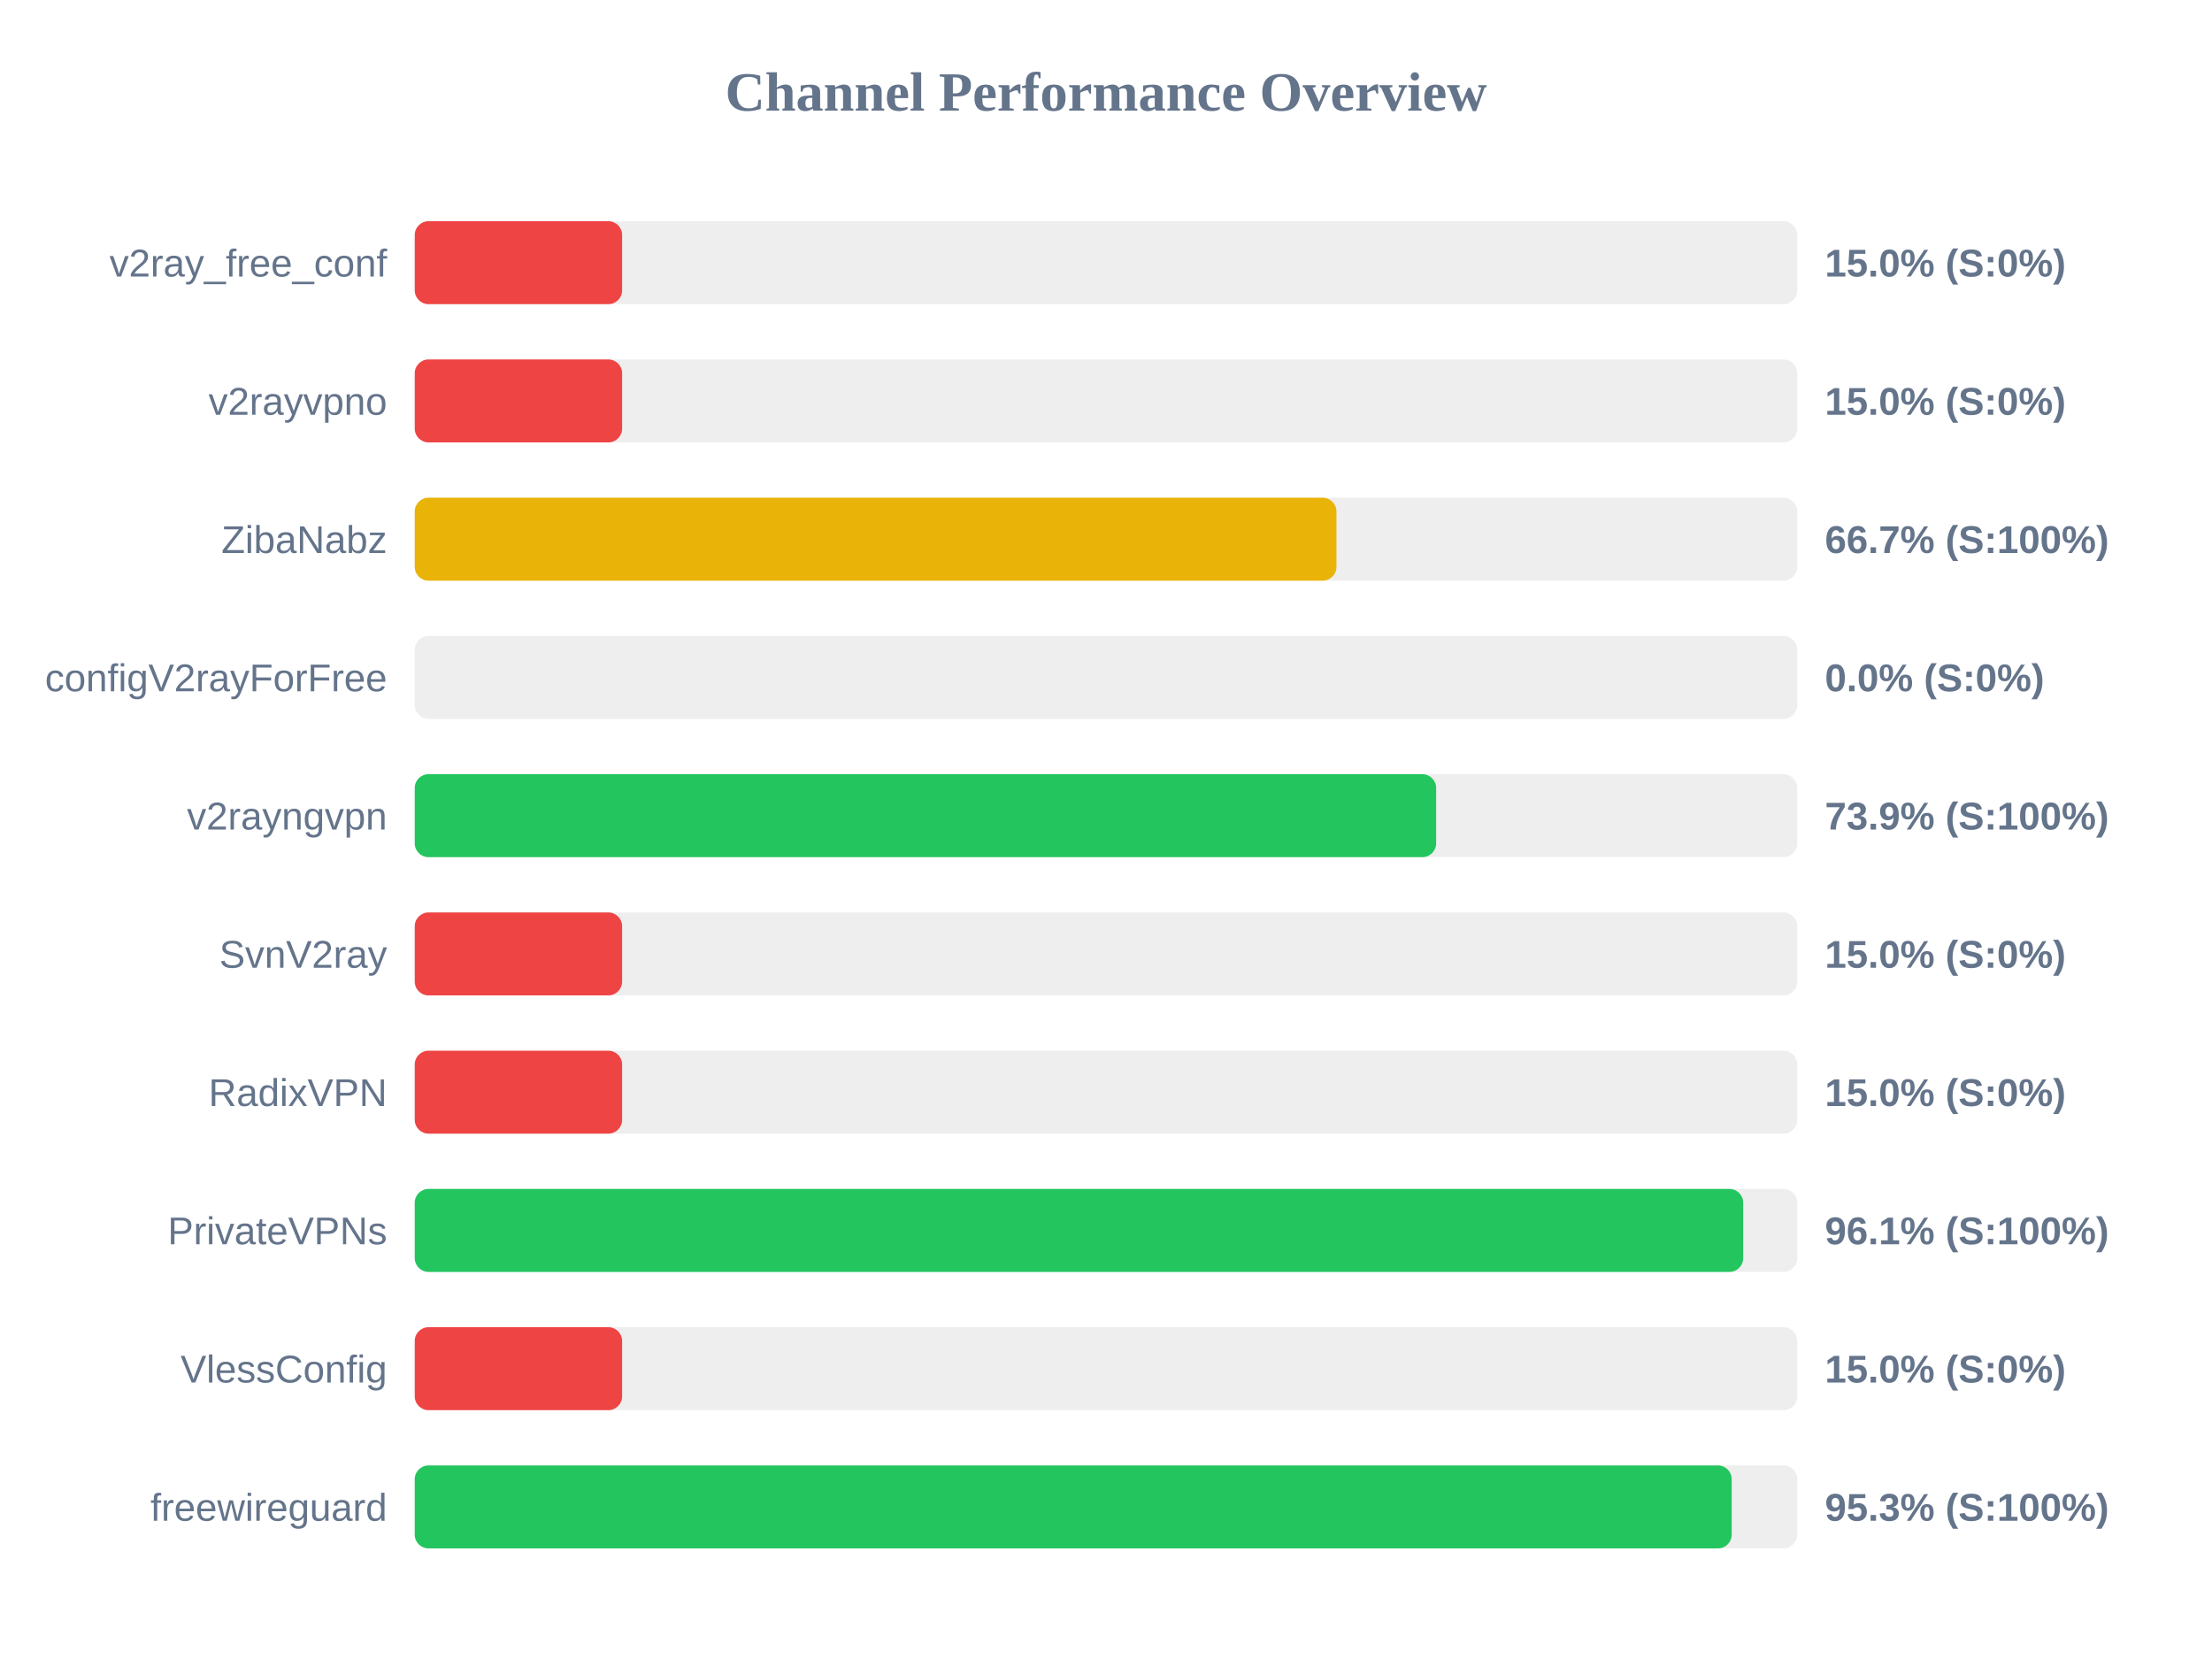
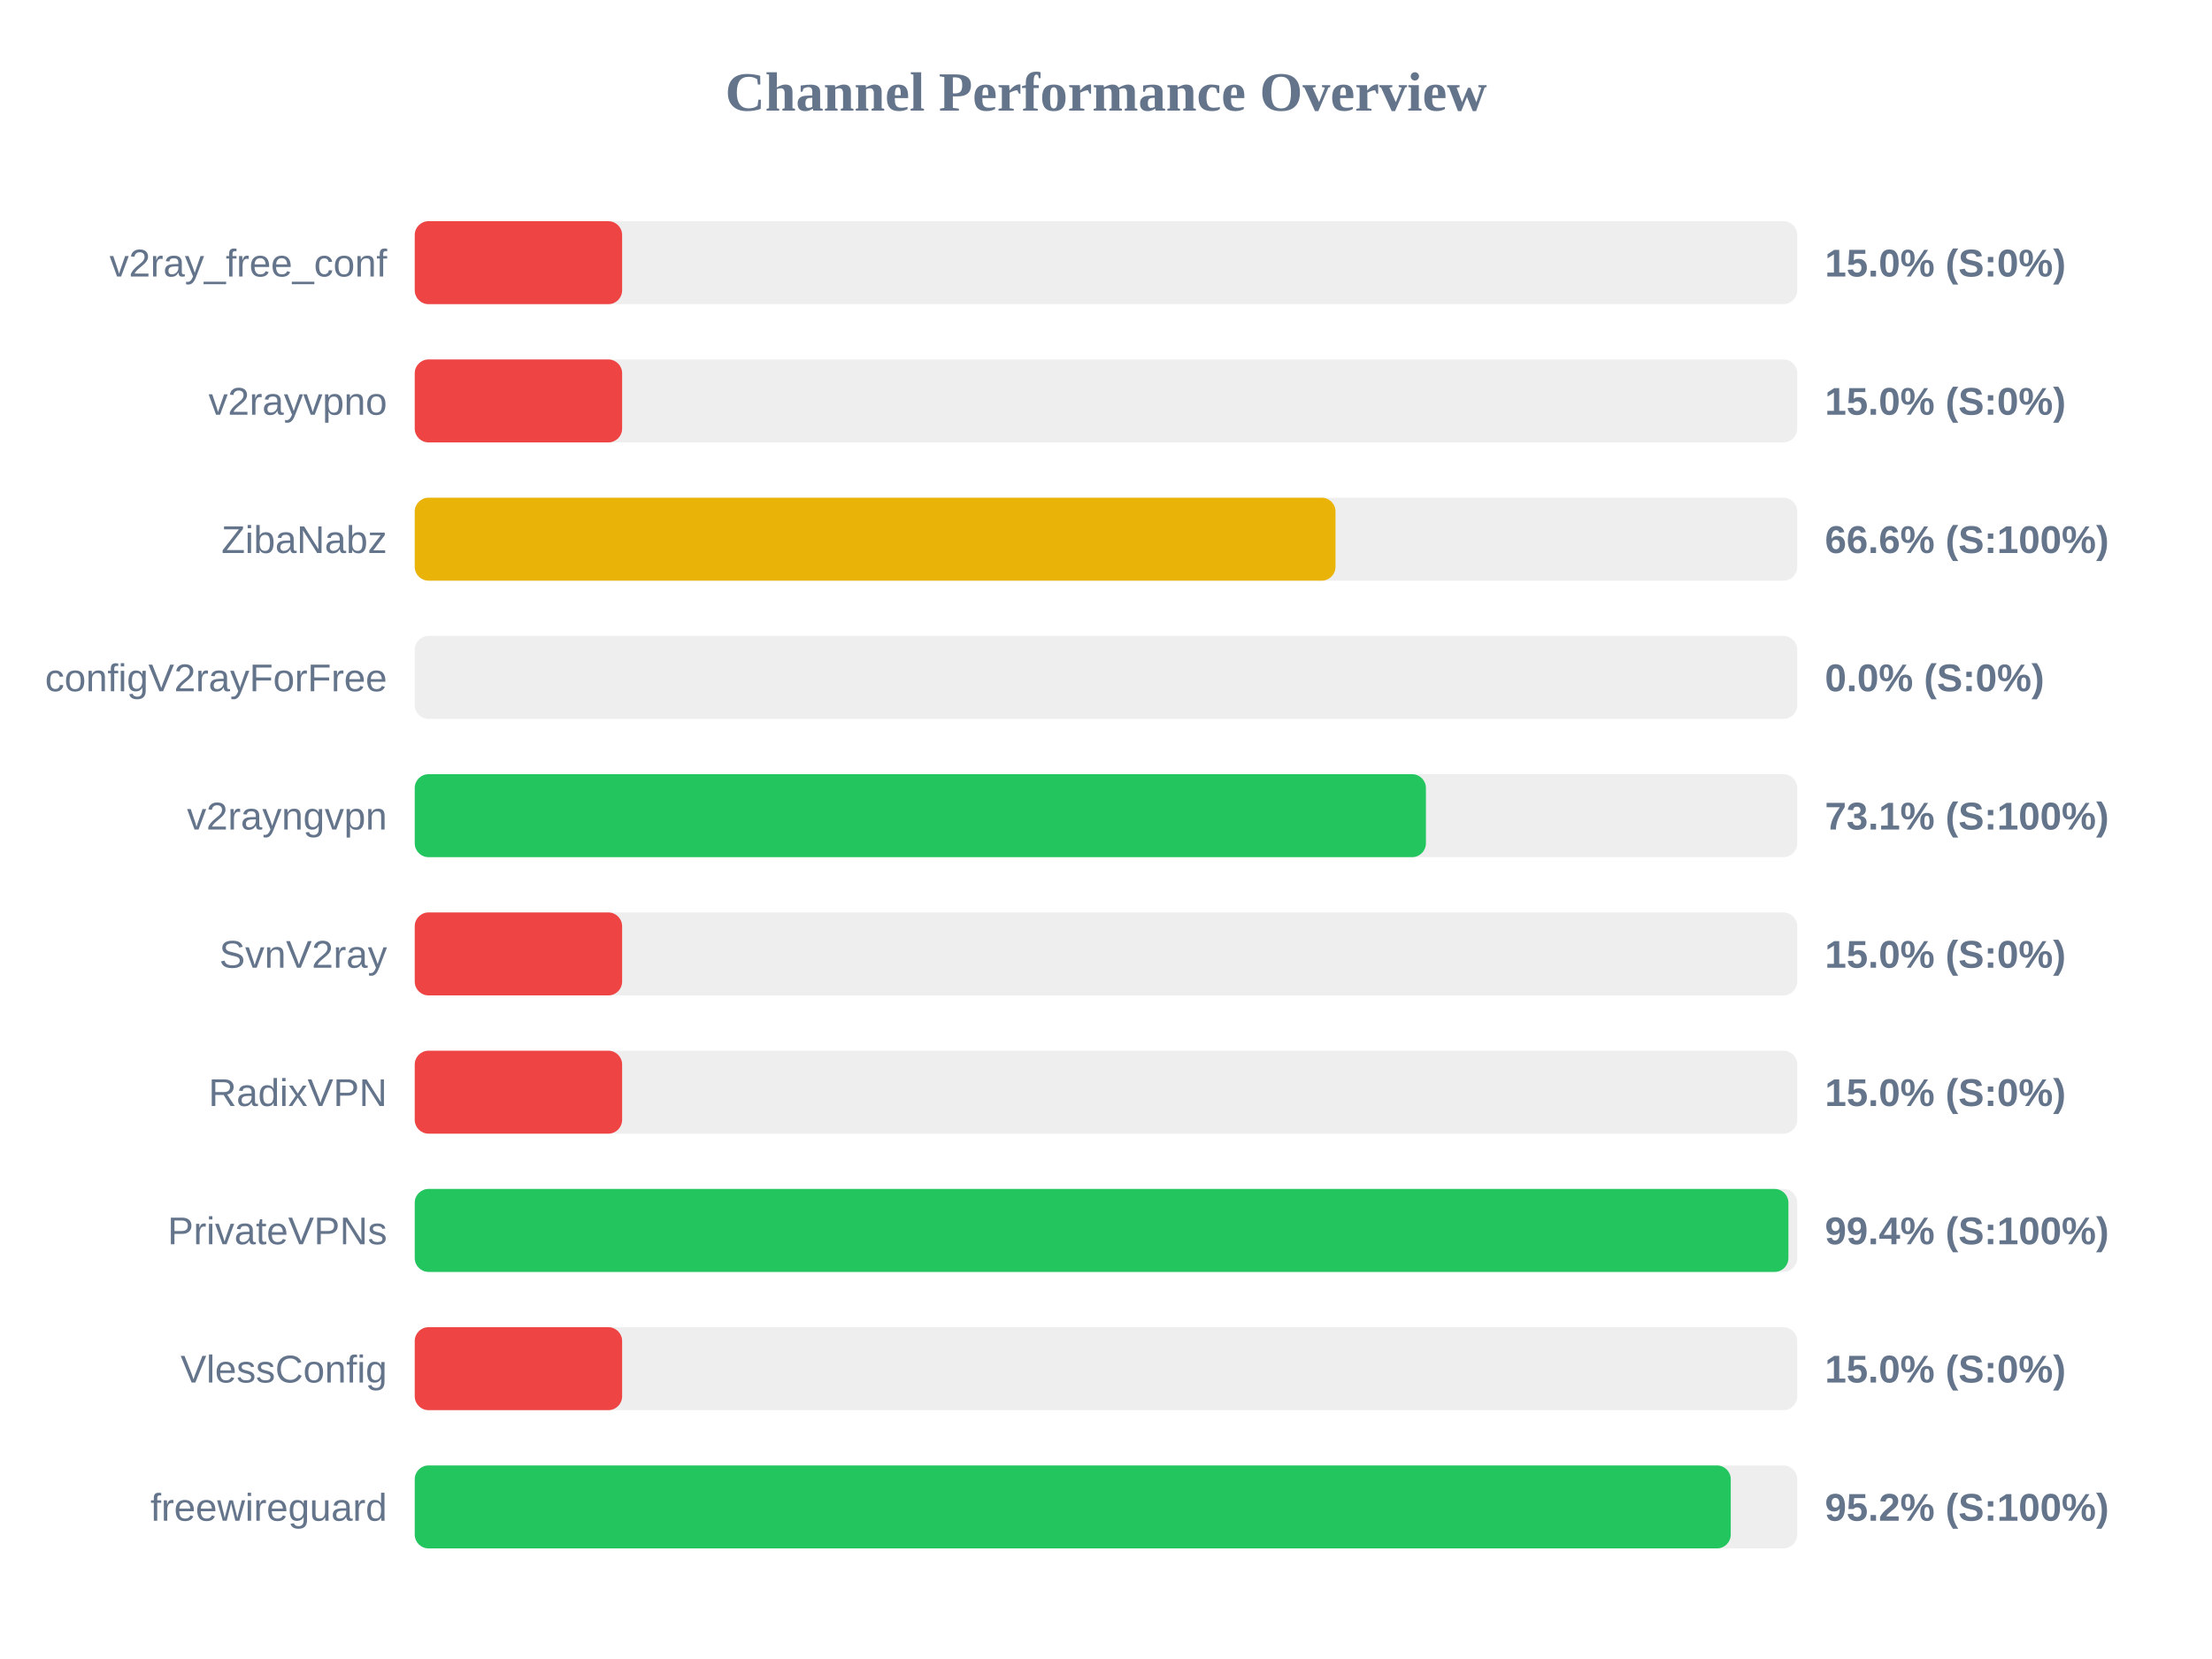
<svg xmlns="http://www.w3.org/2000/svg" width="800" height="600" version="1.1">
  <style>
        .row { font: 14px Arial; fill: #64748b; }
        .score { font: bold 14px Arial; fill: #64748b; }
    </style>
  <text x="400" y="40" text-anchor="middle" font-size="20px" font-weight="bold" fill="#64748b">Channel Performance Overview</text>
  <rect x="150" y="80" width="500" height="30" fill="#eee" rx="5" />
  <rect x="150" y="80" width="75.0" height="30" fill="#ef4444" rx="5" />
  <text x="140" y="100" text-anchor="end" class="row">v2ray_free_conf</text>
  <text x="660" y="100" text-anchor="start" class="score">15.0% (S:0%)</text>
  <rect x="150" y="130" width="500" height="30" fill="#eee" rx="5" />
  <rect x="150" y="130" width="75.0" height="30" fill="#ef4444" rx="5" />
  <text x="140" y="150" text-anchor="end" class="row">v2rayvpno</text>
  <text x="660" y="150" text-anchor="start" class="score">15.0% (S:0%)</text>
  <rect x="150" y="180" width="500" height="30" fill="#eee" rx="5" />
-   <rect x="150" y="180" width="333.35" height="30" fill="#eab308" rx="5" />
+   <rect x="150" y="180" width="333.0" height="30" fill="#eab308" rx="5" />
  <text x="140" y="200" text-anchor="end" class="row">ZibaNabz</text>
-   <text x="660" y="200" text-anchor="start" class="score">66.7% (S:100%)</text>
+   <text x="660" y="200" text-anchor="start" class="score">66.6% (S:100%)</text>
  <rect x="150" y="230" width="500" height="30" fill="#eee" rx="5" />
  <rect x="150" y="230" width="0.0" height="30" fill="#ef4444" rx="5" />
  <text x="140" y="250" text-anchor="end" class="row">configV2rayForFree</text>
  <text x="660" y="250" text-anchor="start" class="score">0.0% (S:0%)</text>
  <rect x="150" y="280" width="500" height="30" fill="#eee" rx="5" />
-   <rect x="150" y="280" width="369.4" height="30" fill="#22c55e" rx="5" />
+   <rect x="150" y="280" width="365.7" height="30" fill="#22c55e" rx="5" />
  <text x="140" y="300" text-anchor="end" class="row">v2rayngvpn</text>
-   <text x="660" y="300" text-anchor="start" class="score">73.9% (S:100%)</text>
+   <text x="660" y="300" text-anchor="start" class="score">73.1% (S:100%)</text>
  <rect x="150" y="330" width="500" height="30" fill="#eee" rx="5" />
  <rect x="150" y="330" width="75.0" height="30" fill="#ef4444" rx="5" />
  <text x="140" y="350" text-anchor="end" class="row">SvnV2ray</text>
  <text x="660" y="350" text-anchor="start" class="score">15.0% (S:0%)</text>
  <rect x="150" y="380" width="500" height="30" fill="#eee" rx="5" />
  <rect x="150" y="380" width="75.0" height="30" fill="#ef4444" rx="5" />
  <text x="140" y="400" text-anchor="end" class="row">RadixVPN</text>
  <text x="660" y="400" text-anchor="start" class="score">15.0% (S:0%)</text>
  <rect x="150" y="430" width="500" height="30" fill="#eee" rx="5" />
-   <rect x="150" y="430" width="480.45" height="30" fill="#22c55e" rx="5" />
+   <rect x="150" y="430" width="496.8" height="30" fill="#22c55e" rx="5" />
  <text x="140" y="450" text-anchor="end" class="row">PrivateVPNs</text>
-   <text x="660" y="450" text-anchor="start" class="score">96.1% (S:100%)</text>
+   <text x="660" y="450" text-anchor="start" class="score">99.4% (S:100%)</text>
  <rect x="150" y="480" width="500" height="30" fill="#eee" rx="5" />
  <rect x="150" y="480" width="75.0" height="30" fill="#ef4444" rx="5" />
  <text x="140" y="500" text-anchor="end" class="row">VlessConfig</text>
  <text x="660" y="500" text-anchor="start" class="score">15.0% (S:0%)</text>
  <rect x="150" y="530" width="500" height="30" fill="#eee" rx="5" />
-   <rect x="150" y="530" width="476.3" height="30" fill="#22c55e" rx="5" />
+   <rect x="150" y="530" width="475.95" height="30" fill="#22c55e" rx="5" />
  <text x="140" y="550" text-anchor="end" class="row">freewireguard</text>
-   <text x="660" y="550" text-anchor="start" class="score">95.3% (S:100%)</text>
+   <text x="660" y="550" text-anchor="start" class="score">95.2% (S:100%)</text>
</svg>
